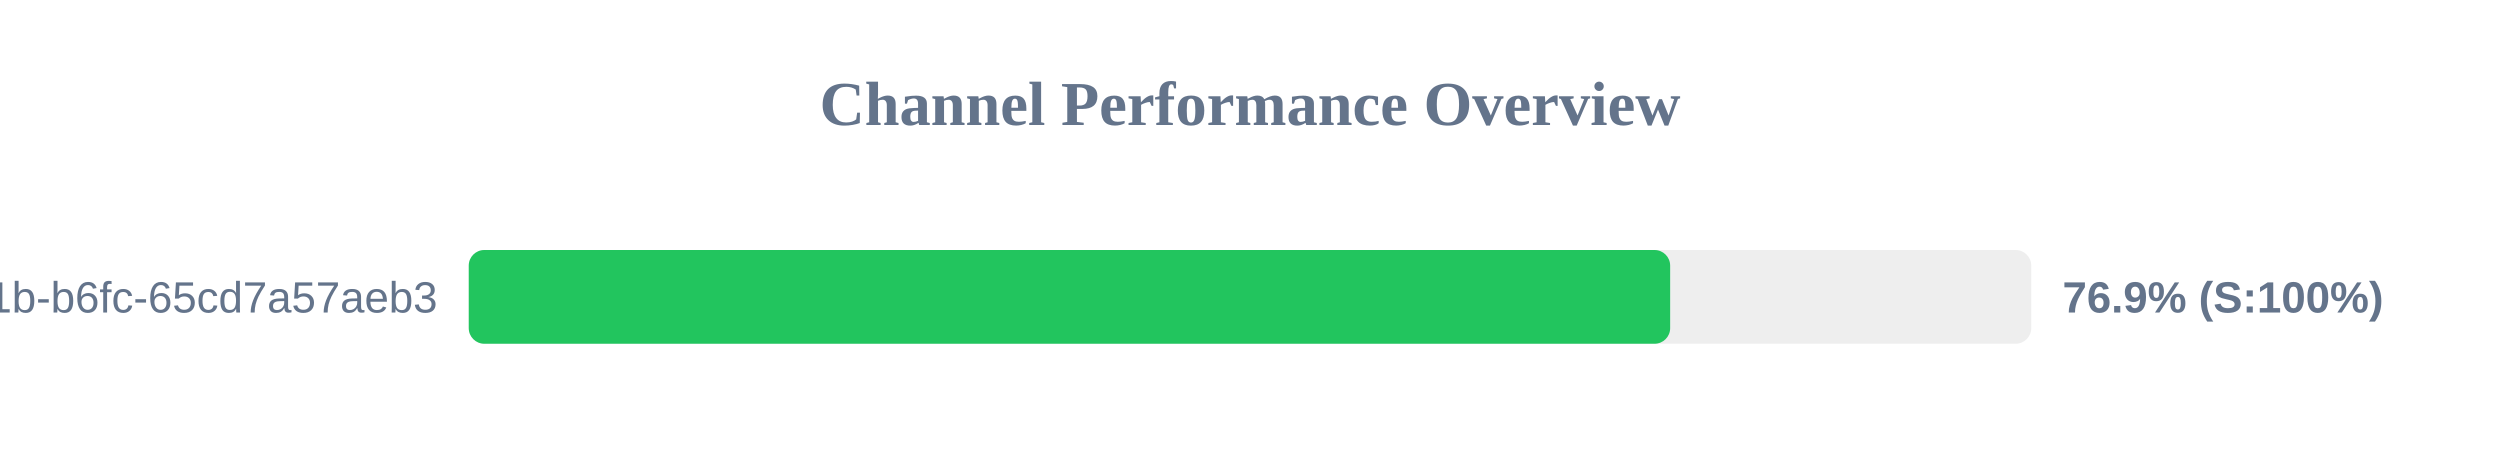
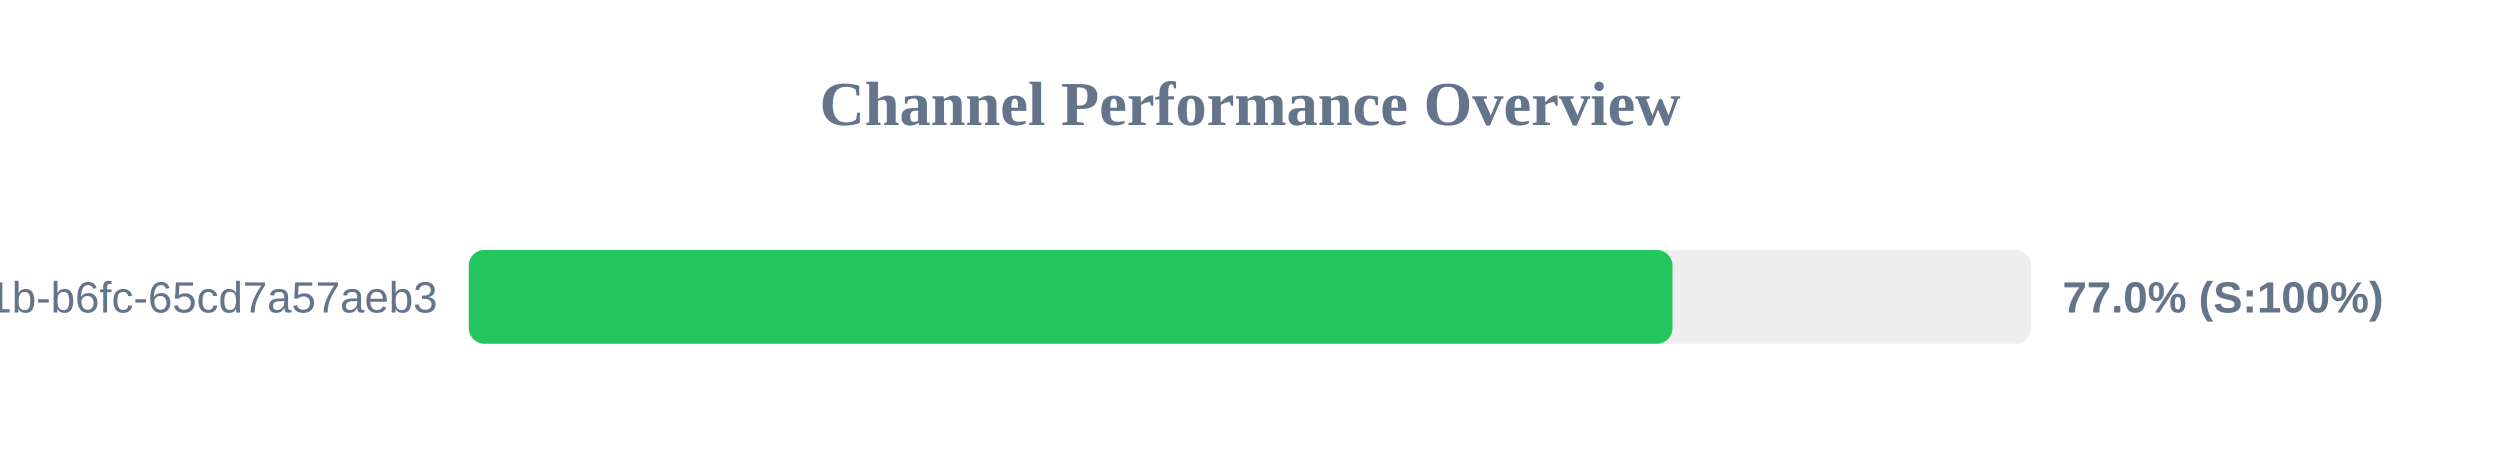
<svg xmlns="http://www.w3.org/2000/svg" width="800" height="150" version="1.1">
  <style>
        .row { font: 14px Arial; fill: #64748b; }
        .score { font: bold 14px Arial; fill: #64748b; }
    </style>
  <text x="400" y="40" text-anchor="middle" font-size="20px" font-weight="bold" fill="#64748b">Channel Performance Overview</text>
  <rect x="150" y="80" width="500" height="30" fill="#eee" rx="5" />
-   <rect x="150" y="80" width="384.45" height="30" fill="#22c55e" rx="5" />
+   <rect x="150" y="80" width="385.2" height="30" fill="#22c55e" rx="5" />
  <text x="140" y="100" text-anchor="end" class="row">?uuid=9c859345-959f-491b-b6fc-65cd7a57aeb3</text>
-   <text x="660" y="100" text-anchor="start" class="score">76.9% (S:100%)</text>
+   <text x="660" y="100" text-anchor="start" class="score">77.0% (S:100%)</text>
</svg>
